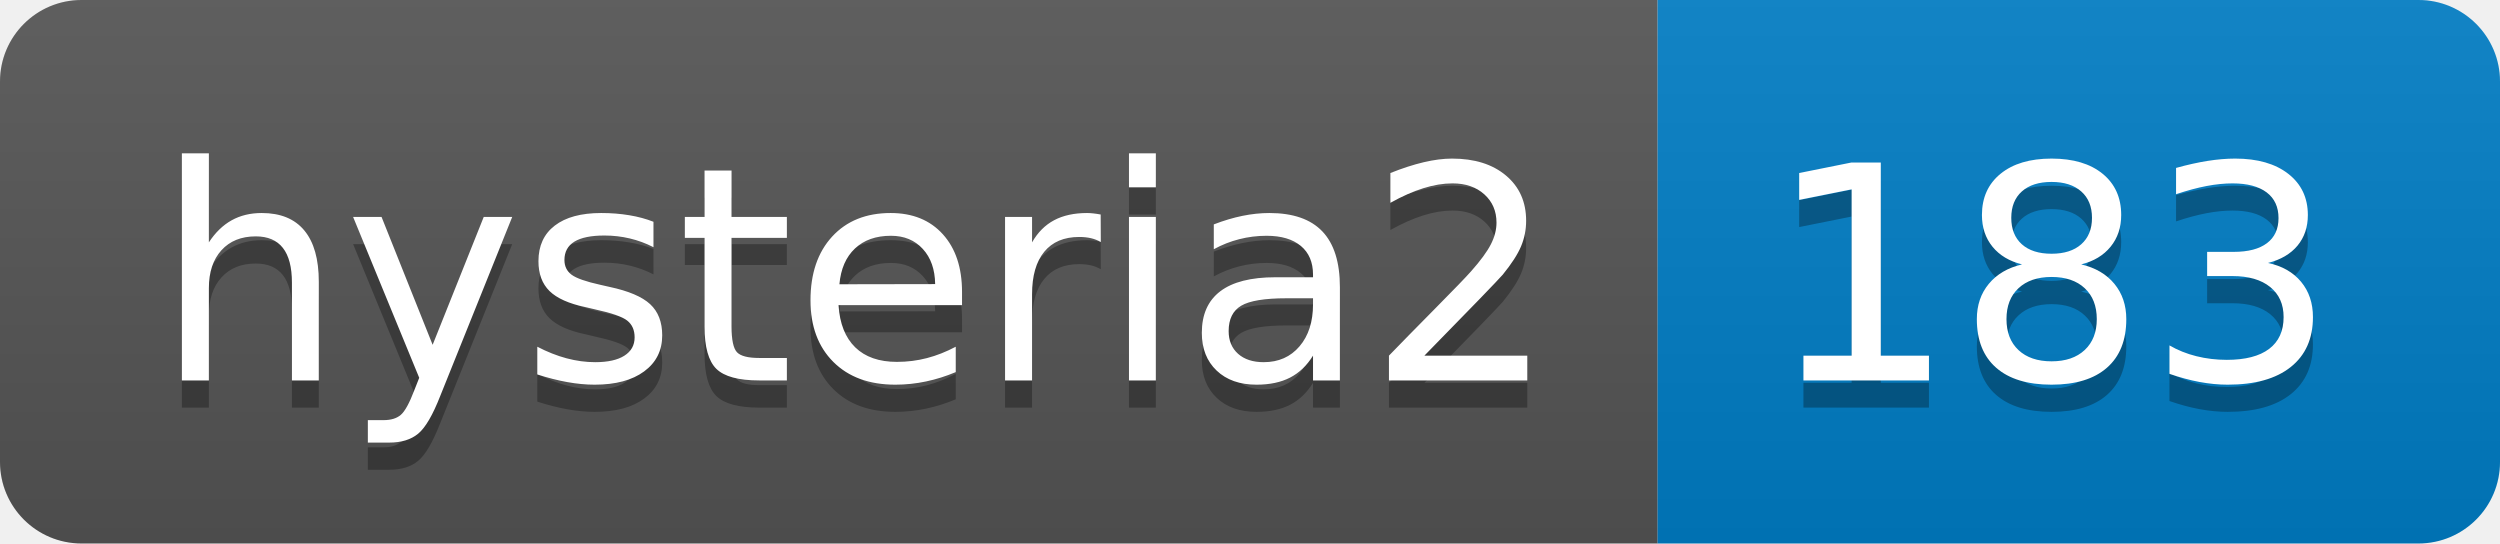
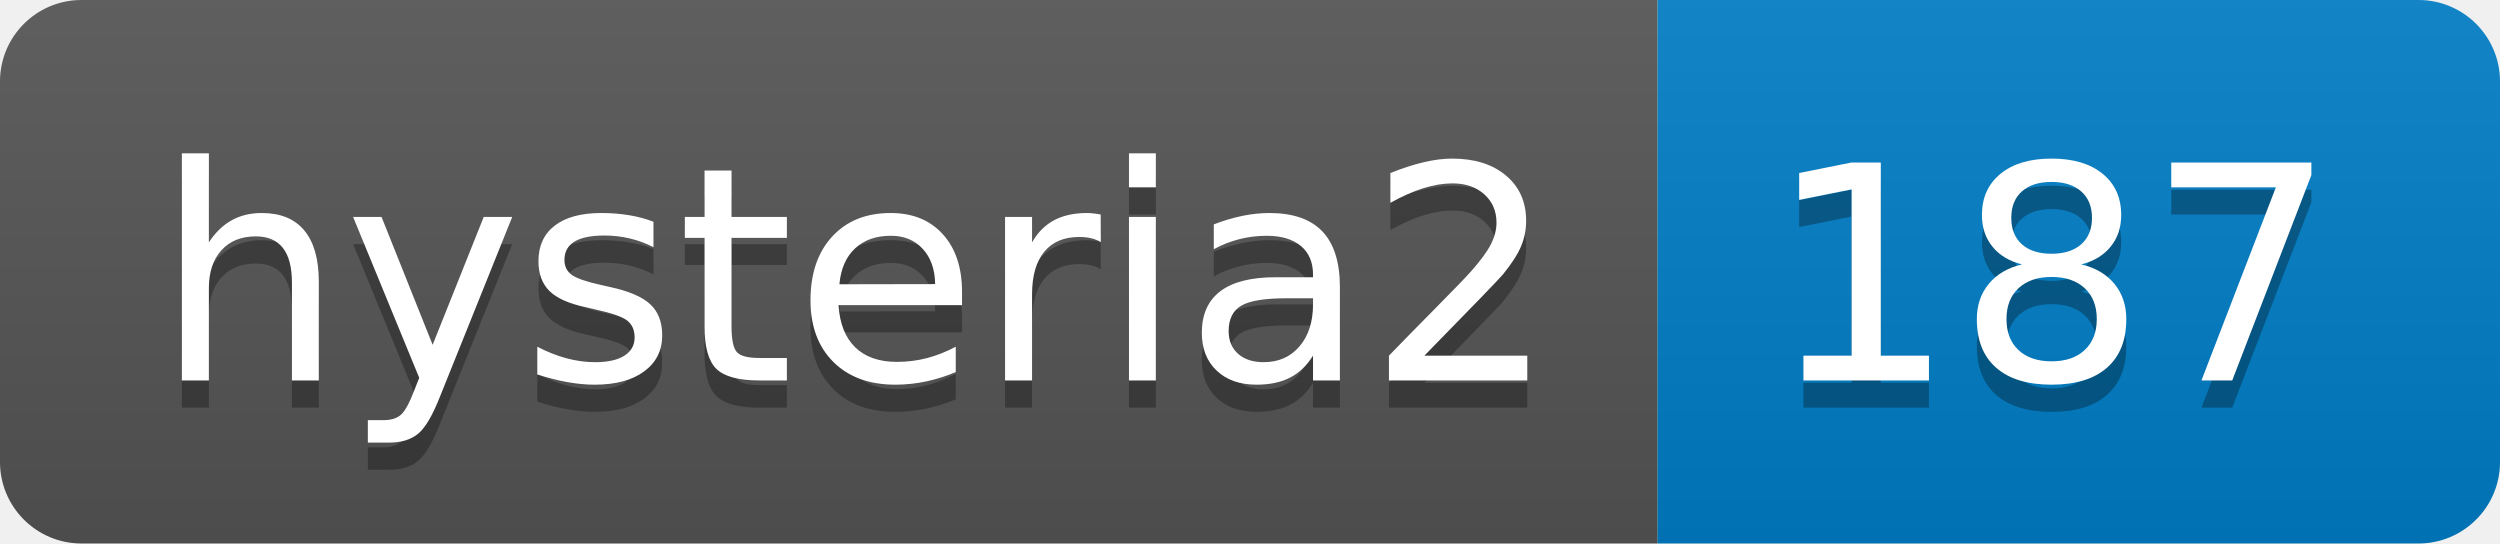
- <svg xmlns="http://www.w3.org/2000/svg" width="92" height="20" role="img" aria-label="hysteria2: 183">
+ <svg xmlns="http://www.w3.org/2000/svg" width="92" height="20" role="img" aria-label="hysteria2: 187">
  <linearGradient id="s" x2="0" y2="100%">
    <stop offset="0" stop-color="#bbb" stop-opacity=".1" />
    <stop offset="1" stop-opacity=".1" />
  </linearGradient>
  <clipPath id="r">
    <rect width="92" height="20" rx="3" fill="#fff" />
  </clipPath>
  <g clip-path="url(#r)">
    <rect width="61" height="20" fill="#555" />
    <rect x="61" width="31" height="20" fill="#007ec6" />
    <rect width="92" height="20" fill="url(#s)" />
  </g>
  <g fill="#fff" text-anchor="middle" font-family="Verdana,Geneva,DejaVu Sans,sans-serif" text-rendering="geometricPrecision" font-size="110">
    <text aria-hidden="true" x="315" y="150" fill="#010101" fill-opacity=".3" transform="scale(.1)" textLength="510">hysteria2</text>
    <text x="315" y="140" transform="scale(.1)" fill="#fff" textLength="510">hysteria2</text>
-     <text aria-hidden="true" x="755" y="150" fill="#010101" fill-opacity=".3" transform="scale(.1)" textLength="210">183</text>
-     <text x="755" y="140" transform="scale(.1)" fill="#fff" textLength="210">183</text>
+     <text aria-hidden="true" x="755" y="150" fill="#010101" fill-opacity=".3" transform="scale(.1)" textLength="210">187</text>
+     <text x="755" y="140" transform="scale(.1)" fill="#fff" textLength="210">187</text>
  </g>
</svg>
